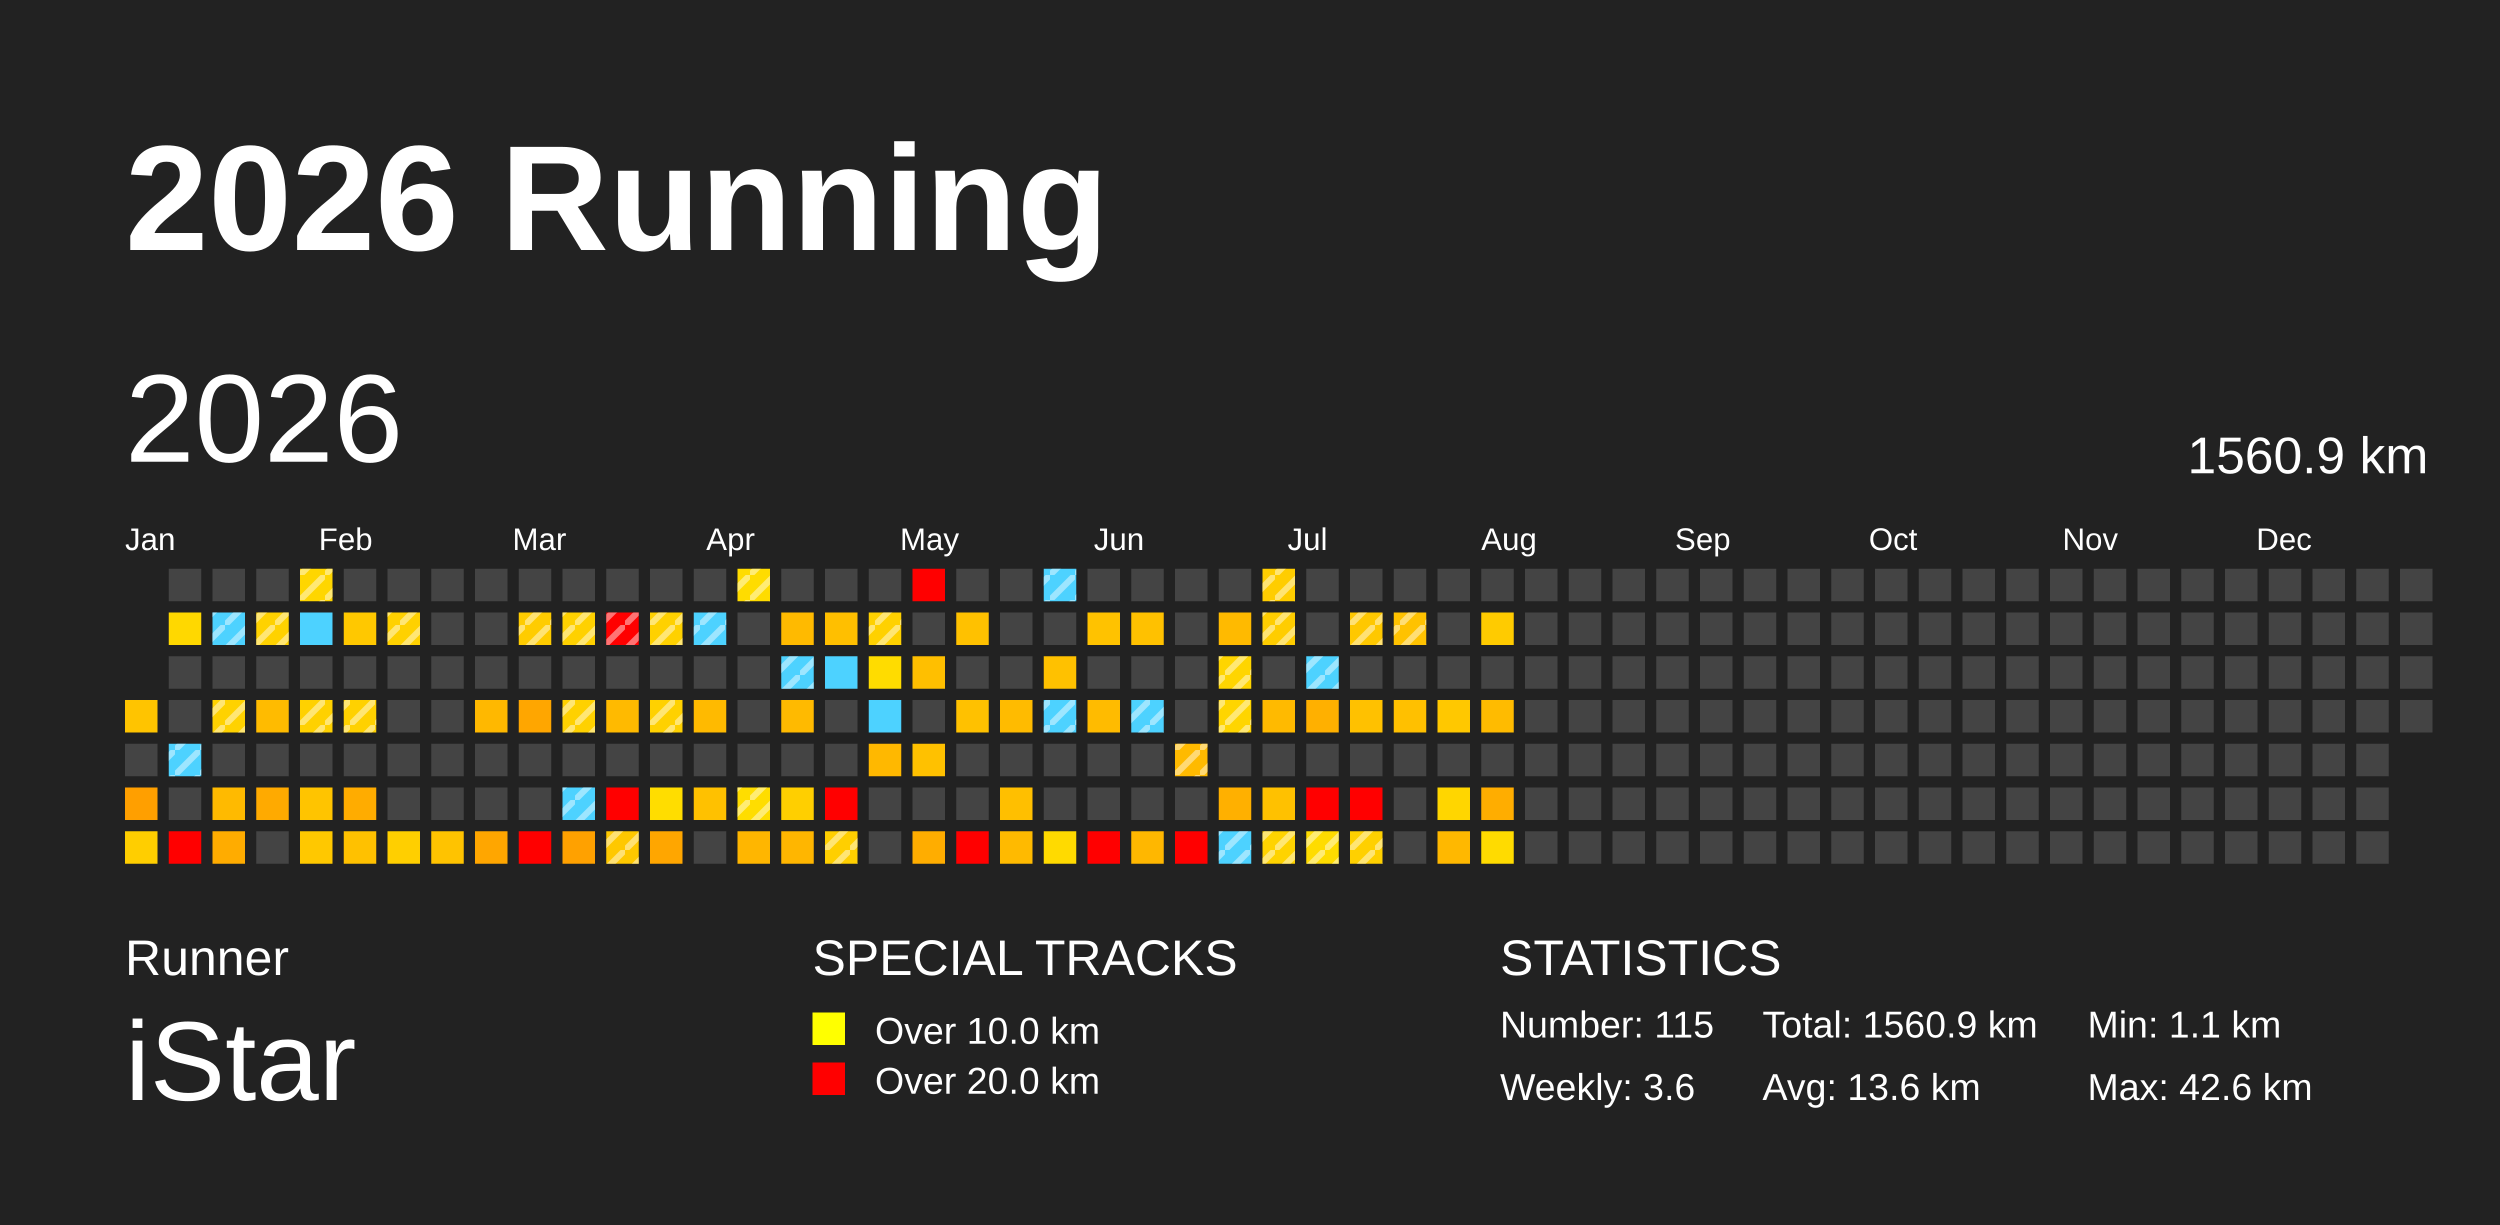
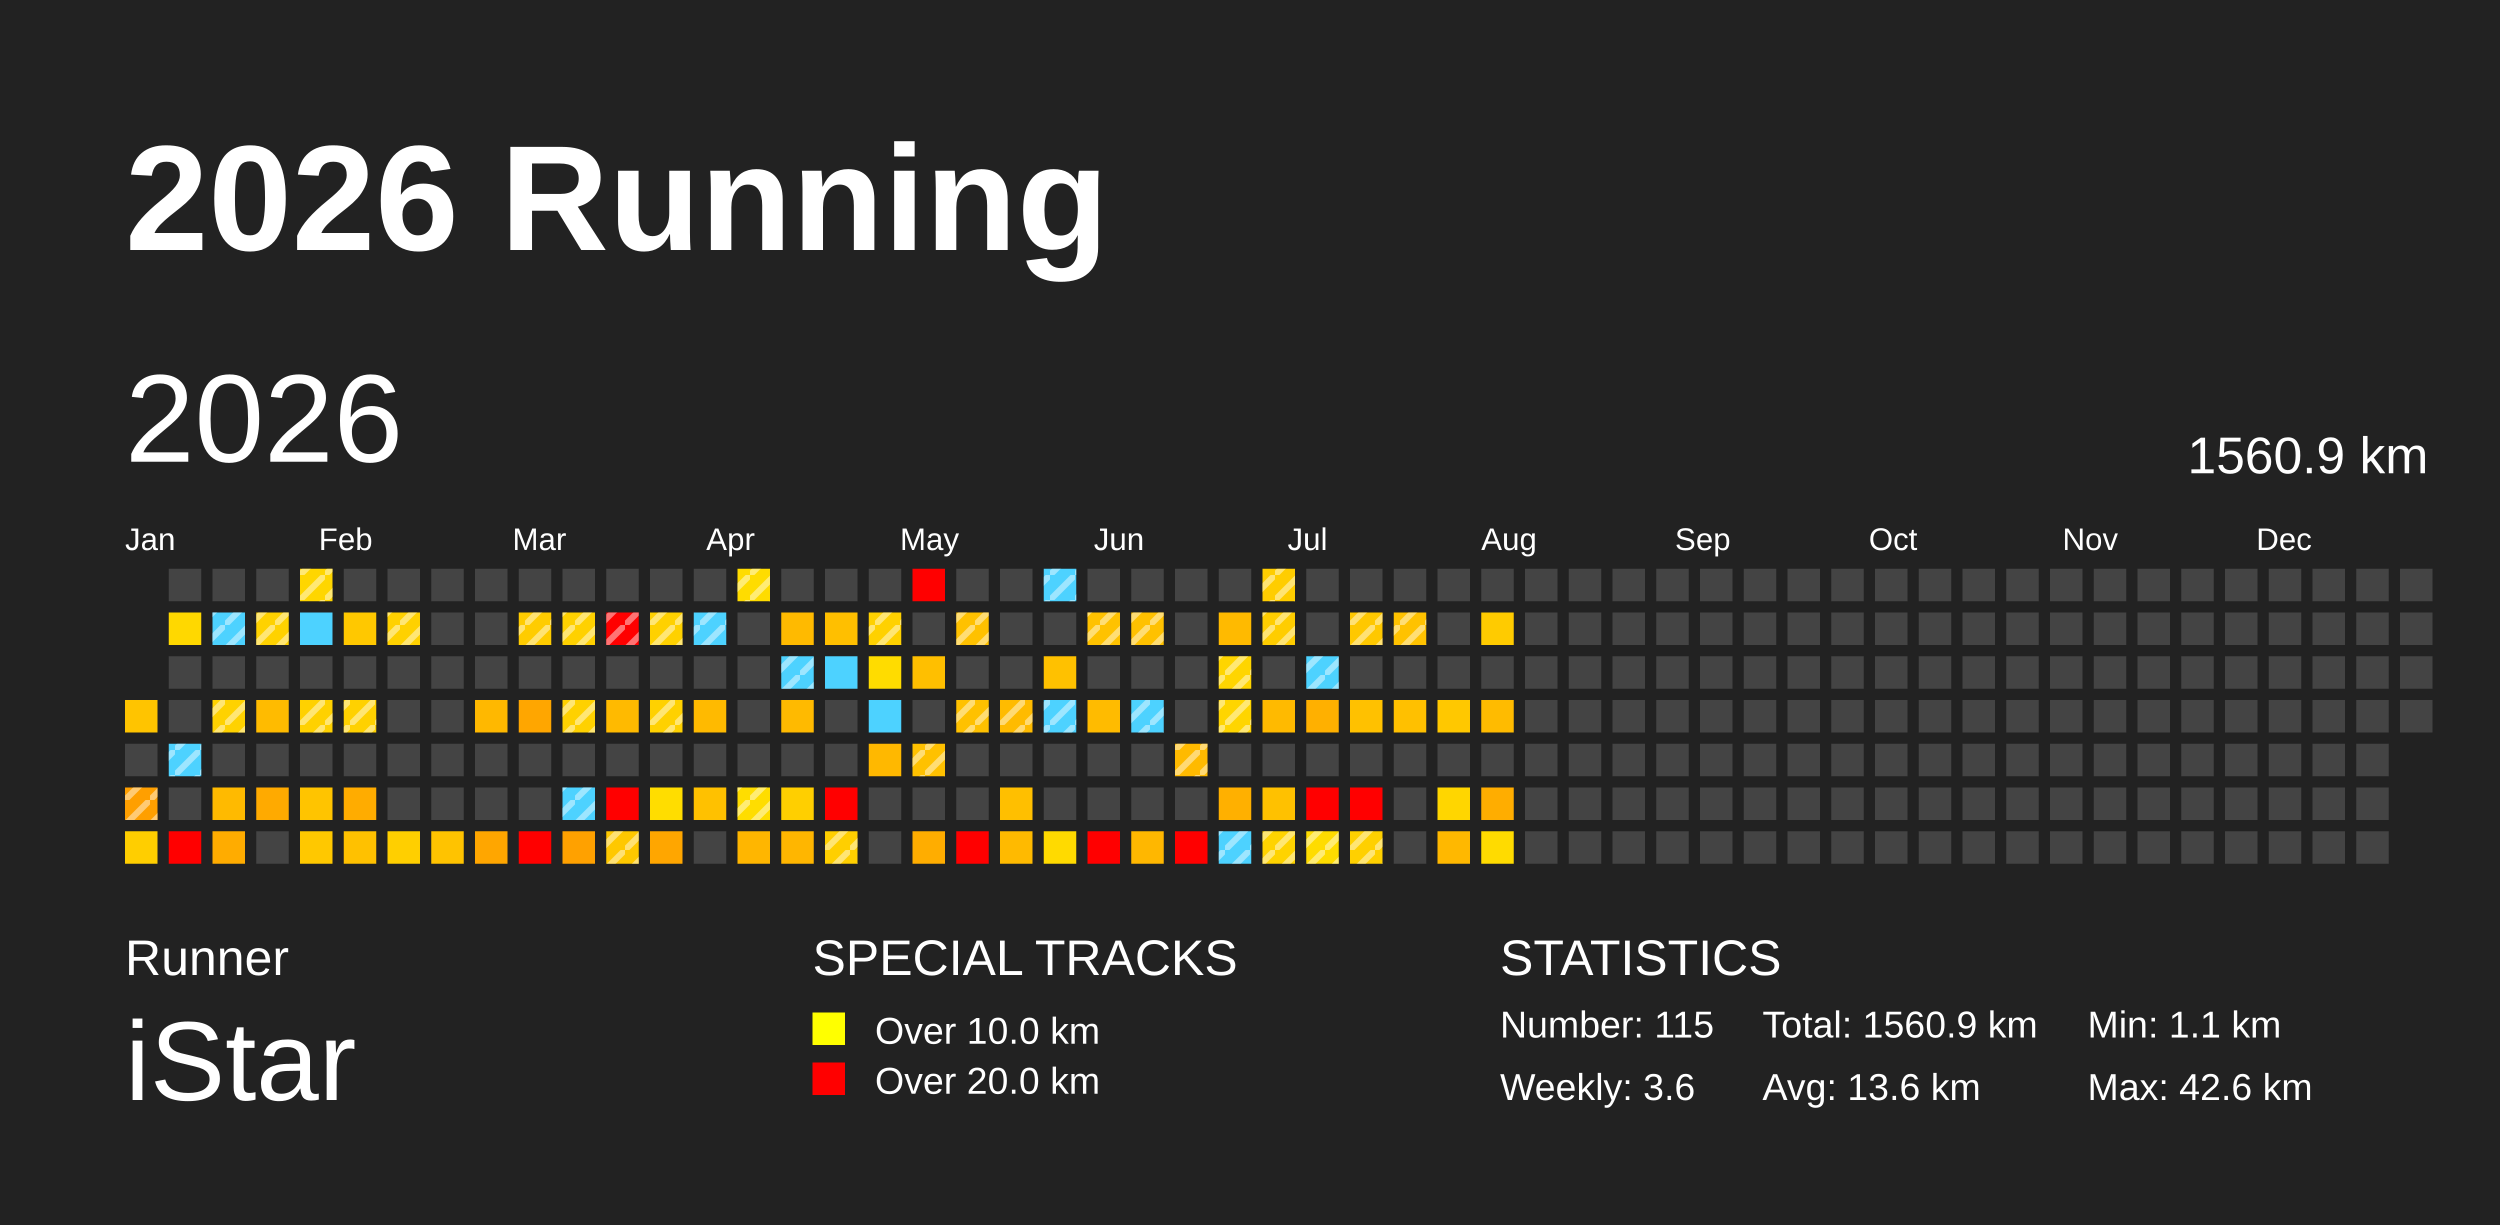
<svg xmlns="http://www.w3.org/2000/svg" baseProfile="full" height="98mm" version="1.1" viewBox="0,0,200,98" width="200mm">
  <defs>
    <pattern height="2" id="indoor-stripe" patternUnits="userSpaceOnUse" width="2">
      <line stroke="white" stroke-opacity="0.45" stroke-width="0.5" x1="0" x2="2" y1="2" y2="0" />
    </pattern>
  </defs>
  <rect fill="#222222" height="98" width="200" x="0" y="0" />
  <text fill="#FFFFFF" style="font-size:12px; font-family:Arial; font-weight:bold;" x="10" y="20">2026 Running</text>
  <text fill="#FFFFFF" style="font-size:4px; font-family:Arial" x="10" y="78">Runner</text>
  <text fill="#FFFFFF" style="font-size:9px; font-family:Arial" x="10" y="88">iStar</text>
  <text fill="#FFFFFF" style="font-size:4px; font-family:Arial" x="65" y="78">SPECIAL TRACKS</text>
  <rect fill="yellow" height="2.6" width="2.6" x="65" y="81" />
  <text fill="#FFFFFF" style="font-size:3px; font-family:Arial" x="70" y="83.5">Over 10.0 km</text>
  <rect fill="red" height="2.6" width="2.6" x="65" y="85" />
  <text fill="#FFFFFF" style="font-size:3px; font-family:Arial" x="70" y="87.5">Over 20.0 km</text>
  <text fill="#FFFFFF" style="font-size:4px; font-family:Arial" x="120" y="78">STATISTICS</text>
  <text fill="#FFFFFF" style="font-size:3px; font-family:Arial" x="120" y="83">Number: 115</text>
  <text fill="#FFFFFF" style="font-size:3px; font-family:Arial" x="120" y="88">Weekly: 3.6</text>
  <text fill="#FFFFFF" style="font-size:3px; font-family:Arial" x="141" y="83">Total: 1560.9 km</text>
  <text fill="#FFFFFF" style="font-size:3px; font-family:Arial" x="141" y="88">Avg: 13.6 km</text>
  <text fill="#FFFFFF" style="font-size:3px; font-family:Arial" x="167" y="83">Min: 1.1 km</text>
  <text fill="#FFFFFF" style="font-size:3px; font-family:Arial" x="167" y="88">Max: 42.6 km</text>
  <text dominant-baseline="hanging" fill="#FFFFFF" style="font-size:10.0px; font-family:Arial;" x="10" y="30">2026</text>
  <text dominant-baseline="hanging" fill="#FFFFFF" style="font-size:4.125px; font-family:Arial;" x="175" y="35">1560.9 km</text>
  <text fill="#FFFFFF" style="font-size:2.5px; font-family:Arial" x="10.0" y="44">Jan</text>
  <text fill="#FFFFFF" style="font-size:2.5px; font-family:Arial" x="25.5" y="44">Feb</text>
  <text fill="#FFFFFF" style="font-size:2.5px; font-family:Arial" x="41.0" y="44">Mar</text>
  <text fill="#FFFFFF" style="font-size:2.5px; font-family:Arial" x="56.5" y="44">Apr</text>
  <text fill="#FFFFFF" style="font-size:2.5px; font-family:Arial" x="72.0" y="44">May</text>
  <text fill="#FFFFFF" style="font-size:2.5px; font-family:Arial" x="87.5" y="44">Jun</text>
  <text fill="#FFFFFF" style="font-size:2.5px; font-family:Arial" x="103.0" y="44">Jul</text>
  <text fill="#FFFFFF" style="font-size:2.5px; font-family:Arial" x="118.5" y="44">Aug</text>
  <text fill="#FFFFFF" style="font-size:2.5px; font-family:Arial" x="134.0" y="44">Sep</text>
  <text fill="#FFFFFF" style="font-size:2.5px; font-family:Arial" x="149.5" y="44">Oct</text>
  <text fill="#FFFFFF" style="font-size:2.5px; font-family:Arial" x="165.0" y="44">Nov</text>
  <text fill="#FFFFFF" style="font-size:2.5px; font-family:Arial" x="180.5" y="44">Dec</text>
  <rect fill="#ffc400" height="2.6" width="2.6" x="10.0" y="56.0" />
  <rect fill="#444444" height="2.6" width="2.6" x="10.0" y="59.5" />
  <rect fill="#ff9f00" height="2.6" width="2.6" x="10.0" y="63.0" />
+   <rect fill="url(#indoor-stripe)" height="2.6" style="pointer-events: none;" width="2.6" x="10.0" y="63.0" />
  <rect fill="#ffce00" height="2.6" width="2.6" x="10.0" y="66.5" />
  <rect fill="#444444" height="2.6" width="2.6" x="13.5" y="45.5" />
  <rect fill="#ffd800" height="2.6" width="2.6" x="13.5" y="49.0" />
  <rect fill="#444444" height="2.6" width="2.6" x="13.5" y="52.5" />
  <rect fill="#444444" height="2.6" width="2.6" x="13.5" y="56.0" />
  <rect fill="#4dd2ff" height="2.6" width="2.6" x="13.5" y="59.5" />
  <rect fill="url(#indoor-stripe)" height="2.6" style="pointer-events: none;" width="2.6" x="13.5" y="59.5" />
  <rect fill="#444444" height="2.6" width="2.6" x="13.5" y="63.0" />
  <rect fill="red" height="2.6" width="2.6" x="13.5" y="66.5" />
  <rect fill="#444444" height="2.6" width="2.6" x="17.0" y="45.5" />
  <rect fill="#4dd2ff" height="2.6" width="2.6" x="17.0" y="49.0" />
  <rect fill="url(#indoor-stripe)" height="2.6" style="pointer-events: none;" width="2.6" x="17.0" y="49.0" />
  <rect fill="#444444" height="2.6" width="2.6" x="17.0" y="52.5" />
  <rect fill="#ffd200" height="2.6" width="2.6" x="17.0" y="56.0" />
  <rect fill="url(#indoor-stripe)" height="2.6" style="pointer-events: none;" width="2.6" x="17.0" y="56.0" />
  <rect fill="#444444" height="2.6" width="2.6" x="17.0" y="59.5" />
  <rect fill="#ffba00" height="2.6" width="2.6" x="17.0" y="63.0" />
  <rect fill="#ffac00" height="2.6" width="2.6" x="17.0" y="66.5" />
  <rect fill="#444444" height="2.6" width="2.6" x="20.5" y="45.5" />
  <rect fill="#ffd200" height="2.6" width="2.6" x="20.5" y="49.0" />
  <rect fill="url(#indoor-stripe)" height="2.6" style="pointer-events: none;" width="2.6" x="20.5" y="49.0" />
  <rect fill="#444444" height="2.6" width="2.6" x="20.5" y="52.5" />
  <rect fill="#ffbb00" height="2.6" width="2.6" x="20.5" y="56.0" />
  <rect fill="#444444" height="2.6" width="2.6" x="20.5" y="59.5" />
  <rect fill="#ffaa00" height="2.6" width="2.6" x="20.5" y="63.0" />
  <rect fill="#444444" height="2.6" width="2.6" x="20.5" y="66.5" />
  <rect fill="#ffd600" height="2.6" width="2.6" x="24.0" y="45.5" />
  <rect fill="url(#indoor-stripe)" height="2.6" style="pointer-events: none;" width="2.6" x="24.0" y="45.5" />
  <rect fill="#4dd2ff" height="2.6" width="2.6" x="24.0" y="49.0" />
  <rect fill="#444444" height="2.6" width="2.6" x="24.0" y="52.5" />
  <rect fill="#ffd100" height="2.6" width="2.6" x="24.0" y="56.0" />
  <rect fill="url(#indoor-stripe)" height="2.6" style="pointer-events: none;" width="2.6" x="24.0" y="56.0" />
  <rect fill="#444444" height="2.6" width="2.6" x="24.0" y="59.5" />
  <rect fill="#ffc400" height="2.6" width="2.6" x="24.0" y="63.0" />
  <rect fill="#ffc800" height="2.6" width="2.6" x="24.0" y="66.5" />
  <rect fill="#444444" height="2.6" width="2.6" x="27.5" y="45.5" />
  <rect fill="#ffc800" height="2.6" width="2.6" x="27.5" y="49.0" />
  <rect fill="#444444" height="2.6" width="2.6" x="27.5" y="52.5" />
  <rect fill="#ffd100" height="2.6" width="2.6" x="27.5" y="56.0" />
  <rect fill="url(#indoor-stripe)" height="2.6" style="pointer-events: none;" width="2.6" x="27.5" y="56.0" />
  <rect fill="#444444" height="2.6" width="2.6" x="27.5" y="59.5" />
  <rect fill="#ffac00" height="2.6" width="2.6" x="27.5" y="63.0" />
  <rect fill="#ffc100" height="2.6" width="2.6" x="27.5" y="66.5" />
  <rect fill="#444444" height="2.6" width="2.6" x="31.0" y="45.5" />
  <rect fill="#ffd100" height="2.6" width="2.6" x="31.0" y="49.0" />
  <rect fill="url(#indoor-stripe)" height="2.6" style="pointer-events: none;" width="2.6" x="31.0" y="49.0" />
  <rect fill="#444444" height="2.6" width="2.6" x="31.0" y="52.5" />
  <rect fill="#444444" height="2.6" width="2.6" x="31.0" y="56.0" />
  <rect fill="#444444" height="2.6" width="2.6" x="31.0" y="59.5" />
  <rect fill="#444444" height="2.6" width="2.6" x="31.0" y="63.0" />
  <rect fill="#ffcf00" height="2.6" width="2.6" x="31.0" y="66.5" />
  <rect fill="#444444" height="2.6" width="2.6" x="34.5" y="45.5" />
  <rect fill="#444444" height="2.6" width="2.6" x="34.5" y="49.0" />
  <rect fill="#444444" height="2.6" width="2.6" x="34.5" y="52.5" />
  <rect fill="#444444" height="2.6" width="2.6" x="34.5" y="56.0" />
  <rect fill="#444444" height="2.6" width="2.6" x="34.5" y="59.5" />
  <rect fill="#444444" height="2.6" width="2.6" x="34.5" y="63.0" />
  <rect fill="#ffc300" height="2.6" width="2.6" x="34.5" y="66.5" />
  <rect fill="#444444" height="2.6" width="2.6" x="38.0" y="45.5" />
  <rect fill="#444444" height="2.6" width="2.6" x="38.0" y="49.0" />
  <rect fill="#444444" height="2.6" width="2.6" x="38.0" y="52.5" />
  <rect fill="#ffb800" height="2.6" width="2.6" x="38.0" y="56.0" />
  <rect fill="#444444" height="2.6" width="2.6" x="38.0" y="59.5" />
  <rect fill="#444444" height="2.6" width="2.6" x="38.0" y="63.0" />
  <rect fill="#ffa600" height="2.6" width="2.6" x="38.0" y="66.5" />
  <rect fill="#444444" height="2.6" width="2.6" x="41.5" y="45.5" />
  <rect fill="#ffcc00" height="2.6" width="2.6" x="41.5" y="49.0" />
  <rect fill="url(#indoor-stripe)" height="2.6" style="pointer-events: none;" width="2.6" x="41.5" y="49.0" />
  <rect fill="#444444" height="2.6" width="2.6" x="41.5" y="52.5" />
  <rect fill="#ffa600" height="2.6" width="2.6" x="41.5" y="56.0" />
  <rect fill="#444444" height="2.6" width="2.6" x="41.5" y="59.5" />
  <rect fill="#444444" height="2.6" width="2.6" x="41.5" y="63.0" />
  <rect fill="red" height="2.6" width="2.6" x="41.5" y="66.5" />
  <rect fill="#444444" height="2.6" width="2.6" x="45.0" y="45.5" />
  <rect fill="#ffd100" height="2.6" width="2.6" x="45.0" y="49.0" />
  <rect fill="url(#indoor-stripe)" height="2.6" style="pointer-events: none;" width="2.6" x="45.0" y="49.0" />
  <rect fill="#444444" height="2.6" width="2.6" x="45.0" y="52.5" />
  <rect fill="#ffd100" height="2.6" width="2.6" x="45.0" y="56.0" />
  <rect fill="url(#indoor-stripe)" height="2.6" style="pointer-events: none;" width="2.6" x="45.0" y="56.0" />
  <rect fill="#444444" height="2.6" width="2.6" x="45.0" y="59.5" />
  <rect fill="#4dd2ff" height="2.6" width="2.6" x="45.0" y="63.0" />
  <rect fill="url(#indoor-stripe)" height="2.6" style="pointer-events: none;" width="2.6" x="45.0" y="63.0" />
  <rect fill="#ffa100" height="2.6" width="2.6" x="45.0" y="66.5" />
  <rect fill="#444444" height="2.6" width="2.6" x="48.5" y="45.5" />
  <rect fill="red" height="2.6" width="2.6" x="48.5" y="49.0" />
  <rect fill="url(#indoor-stripe)" height="2.6" style="pointer-events: none;" width="2.6" x="48.5" y="49.0" />
  <rect fill="#444444" height="2.6" width="2.6" x="48.5" y="52.5" />
  <rect fill="#ffba00" height="2.6" width="2.6" x="48.5" y="56.0" />
  <rect fill="#444444" height="2.6" width="2.6" x="48.5" y="59.5" />
  <rect fill="red" height="2.6" width="2.6" x="48.5" y="63.0" />
  <rect fill="#ffc800" height="2.6" width="2.6" x="48.5" y="66.5" />
  <rect fill="url(#indoor-stripe)" height="2.6" style="pointer-events: none;" width="2.6" x="48.5" y="66.5" />
  <rect fill="#444444" height="2.6" width="2.6" x="52.0" y="45.5" />
  <rect fill="#ffd100" height="2.6" width="2.6" x="52.0" y="49.0" />
  <rect fill="url(#indoor-stripe)" height="2.6" style="pointer-events: none;" width="2.6" x="52.0" y="49.0" />
  <rect fill="#444444" height="2.6" width="2.6" x="52.0" y="52.5" />
  <rect fill="#ffd100" height="2.6" width="2.6" x="52.0" y="56.0" />
  <rect fill="url(#indoor-stripe)" height="2.6" style="pointer-events: none;" width="2.6" x="52.0" y="56.0" />
  <rect fill="#444444" height="2.6" width="2.6" x="52.0" y="59.5" />
  <rect fill="#ffdd00" height="2.6" width="2.6" x="52.0" y="63.0" />
  <rect fill="#ffa600" height="2.6" width="2.6" x="52.0" y="66.5" />
  <rect fill="#444444" height="2.6" width="2.6" x="55.5" y="45.5" />
  <rect fill="#4dd2ff" height="2.6" width="2.6" x="55.5" y="49.0" />
  <rect fill="url(#indoor-stripe)" height="2.6" style="pointer-events: none;" width="2.6" x="55.5" y="49.0" />
  <rect fill="#444444" height="2.6" width="2.6" x="55.5" y="52.5" />
  <rect fill="#ffba00" height="2.6" width="2.6" x="55.5" y="56.0" />
  <rect fill="#444444" height="2.6" width="2.6" x="55.5" y="59.5" />
  <rect fill="#ffc100" height="2.6" width="2.6" x="55.5" y="63.0" />
  <rect fill="#444444" height="2.6" width="2.6" x="55.5" y="66.5" />
  <rect fill="#ffdc00" height="2.6" width="2.6" x="59.0" y="45.5" />
  <rect fill="url(#indoor-stripe)" height="2.6" style="pointer-events: none;" width="2.6" x="59.0" y="45.5" />
  <rect fill="#444444" height="2.6" width="2.6" x="59.0" y="49.0" />
  <rect fill="#444444" height="2.6" width="2.6" x="59.0" y="52.5" />
  <rect fill="#444444" height="2.6" width="2.6" x="59.0" y="56.0" />
  <rect fill="#444444" height="2.6" width="2.6" x="59.0" y="59.5" />
  <rect fill="#ffdd00" height="2.6" width="2.6" x="59.0" y="63.0" />
  <rect fill="url(#indoor-stripe)" height="2.6" style="pointer-events: none;" width="2.6" x="59.0" y="63.0" />
  <rect fill="#ffb600" height="2.6" width="2.6" x="59.0" y="66.5" />
  <rect fill="#444444" height="2.6" width="2.6" x="62.5" y="45.5" />
  <rect fill="#ffba00" height="2.6" width="2.6" x="62.5" y="49.0" />
  <rect fill="#4dd2ff" height="2.6" width="2.6" x="62.5" y="52.5" />
  <rect fill="url(#indoor-stripe)" height="2.6" style="pointer-events: none;" width="2.6" x="62.5" y="52.5" />
  <rect fill="#ffba00" height="2.6" width="2.6" x="62.5" y="56.0" />
  <rect fill="#444444" height="2.6" width="2.6" x="62.5" y="59.5" />
  <rect fill="#ffcf00" height="2.6" width="2.6" x="62.5" y="63.0" />
  <rect fill="#ffb600" height="2.6" width="2.6" x="62.5" y="66.5" />
  <rect fill="#444444" height="2.6" width="2.6" x="66.0" y="45.5" />
  <rect fill="#ffbf00" height="2.6" width="2.6" x="66.0" y="49.0" />
  <rect fill="#4dd2ff" height="2.6" width="2.6" x="66.0" y="52.5" />
  <rect fill="#444444" height="2.6" width="2.6" x="66.0" y="56.0" />
  <rect fill="#444444" height="2.6" width="2.6" x="66.0" y="59.5" />
  <rect fill="red" height="2.6" width="2.6" x="66.0" y="63.0" />
  <rect fill="#ffcf00" height="2.6" width="2.6" x="66.0" y="66.5" />
  <rect fill="url(#indoor-stripe)" height="2.6" style="pointer-events: none;" width="2.6" x="66.0" y="66.5" />
  <rect fill="#444444" height="2.6" width="2.6" x="69.5" y="45.5" />
  <rect fill="#ffd100" height="2.6" width="2.6" x="69.5" y="49.0" />
  <rect fill="url(#indoor-stripe)" height="2.6" style="pointer-events: none;" width="2.6" x="69.5" y="49.0" />
  <rect fill="#ffdc00" height="2.6" width="2.6" x="69.5" y="52.5" />
  <rect fill="#4dd2ff" height="2.6" width="2.6" x="69.5" y="56.0" />
  <rect fill="#ffb800" height="2.6" width="2.6" x="69.5" y="59.5" />
  <rect fill="#444444" height="2.6" width="2.6" x="69.5" y="63.0" />
  <rect fill="#444444" height="2.6" width="2.6" x="69.5" y="66.5" />
  <rect fill="red" height="2.6" width="2.6" x="73.0" y="45.5" />
  <rect fill="#444444" height="2.6" width="2.6" x="73.0" y="49.0" />
  <rect fill="#ffbf00" height="2.6" width="2.6" x="73.0" y="52.5" />
  <rect fill="#444444" height="2.6" width="2.6" x="73.0" y="56.0" />
  <rect fill="#ffc100" height="2.6" width="2.6" x="73.0" y="59.5" />
+   <rect fill="url(#indoor-stripe)" height="2.6" style="pointer-events: none;" width="2.6" x="73.0" y="59.5" />
  <rect fill="#444444" height="2.6" width="2.6" x="73.0" y="63.0" />
  <rect fill="#ffad00" height="2.6" width="2.6" x="73.0" y="66.5" />
  <rect fill="#444444" height="2.6" width="2.6" x="76.5" y="45.5" />
  <rect fill="#ffc100" height="2.6" width="2.6" x="76.5" y="49.0" />
+   <rect fill="url(#indoor-stripe)" height="2.6" style="pointer-events: none;" width="2.6" x="76.5" y="49.0" />
  <rect fill="#444444" height="2.6" width="2.6" x="76.5" y="52.5" />
  <rect fill="#ffc100" height="2.6" width="2.6" x="76.5" y="56.0" />
+   <rect fill="url(#indoor-stripe)" height="2.6" style="pointer-events: none;" width="2.6" x="76.5" y="56.0" />
  <rect fill="#444444" height="2.6" width="2.6" x="76.5" y="59.5" />
  <rect fill="#444444" height="2.6" width="2.6" x="76.5" y="63.0" />
  <rect fill="red" height="2.6" width="2.6" x="76.5" y="66.5" />
  <rect fill="#444444" height="2.6" width="2.6" x="80.0" y="45.5" />
  <rect fill="#444444" height="2.6" width="2.6" x="80.0" y="49.0" />
  <rect fill="#444444" height="2.6" width="2.6" x="80.0" y="52.5" />
  <rect fill="#ffbb00" height="2.6" width="2.6" x="80.0" y="56.0" />
+   <rect fill="url(#indoor-stripe)" height="2.6" style="pointer-events: none;" width="2.6" x="80.0" y="56.0" />
  <rect fill="#444444" height="2.6" width="2.6" x="80.0" y="59.5" />
  <rect fill="#ffbf00" height="2.6" width="2.6" x="80.0" y="63.0" />
  <rect fill="#ffba00" height="2.6" width="2.6" x="80.0" y="66.5" />
  <rect fill="#4dd2ff" height="2.6" width="2.6" x="83.5" y="45.5" />
  <rect fill="url(#indoor-stripe)" height="2.6" style="pointer-events: none;" width="2.6" x="83.5" y="45.5" />
  <rect fill="#444444" height="2.6" width="2.6" x="83.5" y="49.0" />
  <rect fill="#ffc100" height="2.6" width="2.6" x="83.5" y="52.5" />
  <rect fill="#4dd2ff" height="2.6" width="2.6" x="83.5" y="56.0" />
  <rect fill="url(#indoor-stripe)" height="2.6" style="pointer-events: none;" width="2.6" x="83.5" y="56.0" />
  <rect fill="#444444" height="2.6" width="2.6" x="83.5" y="59.5" />
  <rect fill="#444444" height="2.6" width="2.6" x="83.5" y="63.0" />
  <rect fill="#ffda00" height="2.6" width="2.6" x="83.5" y="66.5" />
  <rect fill="#444444" height="2.6" width="2.6" x="87.0" y="45.5" />
  <rect fill="#ffc200" height="2.6" width="2.6" x="87.0" y="49.0" />
+   <rect fill="url(#indoor-stripe)" height="2.6" style="pointer-events: none;" width="2.6" x="87.0" y="49.0" />
  <rect fill="#444444" height="2.6" width="2.6" x="87.0" y="52.5" />
  <rect fill="#ffbb00" height="2.6" width="2.6" x="87.0" y="56.0" />
  <rect fill="#444444" height="2.6" width="2.6" x="87.0" y="59.5" />
  <rect fill="#444444" height="2.6" width="2.6" x="87.0" y="63.0" />
  <rect fill="red" height="2.6" width="2.6" x="87.0" y="66.5" />
  <rect fill="#444444" height="2.6" width="2.6" x="90.5" y="45.5" />
  <rect fill="#ffc100" height="2.6" width="2.6" x="90.5" y="49.0" />
+   <rect fill="url(#indoor-stripe)" height="2.6" style="pointer-events: none;" width="2.6" x="90.5" y="49.0" />
  <rect fill="#444444" height="2.6" width="2.6" x="90.5" y="52.5" />
  <rect fill="#4dd2ff" height="2.6" width="2.6" x="90.5" y="56.0" />
  <rect fill="url(#indoor-stripe)" height="2.6" style="pointer-events: none;" width="2.6" x="90.5" y="56.0" />
  <rect fill="#444444" height="2.6" width="2.6" x="90.5" y="59.5" />
  <rect fill="#444444" height="2.6" width="2.6" x="90.5" y="63.0" />
  <rect fill="#ffb700" height="2.6" width="2.6" x="90.5" y="66.5" />
  <rect fill="#444444" height="2.6" width="2.6" x="94.0" y="45.5" />
  <rect fill="#444444" height="2.6" width="2.6" x="94.0" y="49.0" />
  <rect fill="#444444" height="2.6" width="2.6" x="94.0" y="52.5" />
  <rect fill="#444444" height="2.6" width="2.6" x="94.0" y="56.0" />
  <rect fill="#ffba00" height="2.6" width="2.6" x="94.0" y="59.5" />
  <rect fill="url(#indoor-stripe)" height="2.6" style="pointer-events: none;" width="2.6" x="94.0" y="59.5" />
  <rect fill="#444444" height="2.6" width="2.6" x="94.0" y="63.0" />
  <rect fill="red" height="2.6" width="2.6" x="94.0" y="66.5" />
  <rect fill="#444444" height="2.6" width="2.6" x="97.5" y="45.5" />
  <rect fill="#ffba00" height="2.6" width="2.6" x="97.5" y="49.0" />
  <rect fill="#ffd500" height="2.6" width="2.6" x="97.5" y="52.5" />
  <rect fill="url(#indoor-stripe)" height="2.6" style="pointer-events: none;" width="2.6" x="97.5" y="52.5" />
  <rect fill="#ffd500" height="2.6" width="2.6" x="97.5" y="56.0" />
  <rect fill="url(#indoor-stripe)" height="2.6" style="pointer-events: none;" width="2.6" x="97.5" y="56.0" />
  <rect fill="#444444" height="2.6" width="2.6" x="97.5" y="59.5" />
  <rect fill="#ffb000" height="2.6" width="2.6" x="97.5" y="63.0" />
  <rect fill="#4dd2ff" height="2.6" width="2.6" x="97.5" y="66.5" />
  <rect fill="url(#indoor-stripe)" height="2.6" style="pointer-events: none;" width="2.6" x="97.5" y="66.5" />
  <rect fill="#ffcd00" height="2.6" width="2.6" x="101.0" y="45.5" />
  <rect fill="url(#indoor-stripe)" height="2.6" style="pointer-events: none;" width="2.6" x="101.0" y="45.5" />
  <rect fill="#ffcd00" height="2.6" width="2.6" x="101.0" y="49.0" />
  <rect fill="url(#indoor-stripe)" height="2.6" style="pointer-events: none;" width="2.6" x="101.0" y="49.0" />
  <rect fill="#444444" height="2.6" width="2.6" x="101.0" y="52.5" />
  <rect fill="#ffba00" height="2.6" width="2.6" x="101.0" y="56.0" />
  <rect fill="#444444" height="2.6" width="2.6" x="101.0" y="59.5" />
  <rect fill="#ffc100" height="2.6" width="2.6" x="101.0" y="63.0" />
  <rect fill="#ffd300" height="2.6" width="2.6" x="101.0" y="66.5" />
  <rect fill="url(#indoor-stripe)" height="2.6" style="pointer-events: none;" width="2.6" x="101.0" y="66.5" />
  <rect fill="#444444" height="2.6" width="2.6" x="104.5" y="45.5" />
  <rect fill="#444444" height="2.6" width="2.6" x="104.5" y="49.0" />
  <rect fill="#4dd2ff" height="2.6" width="2.6" x="104.5" y="52.5" />
  <rect fill="url(#indoor-stripe)" height="2.6" style="pointer-events: none;" width="2.6" x="104.5" y="52.5" />
  <rect fill="#ffb000" height="2.6" width="2.6" x="104.5" y="56.0" />
  <rect fill="#444444" height="2.6" width="2.6" x="104.5" y="59.5" />
  <rect fill="red" height="2.6" width="2.6" x="104.5" y="63.0" />
  <rect fill="#ffdc00" height="2.6" width="2.6" x="104.5" y="66.5" />
  <rect fill="url(#indoor-stripe)" height="2.6" style="pointer-events: none;" width="2.6" x="104.5" y="66.5" />
  <rect fill="#444444" height="2.6" width="2.6" x="108.0" y="45.5" />
  <rect fill="#ffc800" height="2.6" width="2.6" x="108.0" y="49.0" />
  <rect fill="url(#indoor-stripe)" height="2.6" style="pointer-events: none;" width="2.6" x="108.0" y="49.0" />
  <rect fill="#444444" height="2.6" width="2.6" x="108.0" y="52.5" />
  <rect fill="#ffc100" height="2.6" width="2.6" x="108.0" y="56.0" />
  <rect fill="#444444" height="2.6" width="2.6" x="108.0" y="59.5" />
  <rect fill="red" height="2.6" width="2.6" x="108.0" y="63.0" />
  <rect fill="#ffd000" height="2.6" width="2.6" x="108.0" y="66.5" />
  <rect fill="url(#indoor-stripe)" height="2.6" style="pointer-events: none;" width="2.6" x="108.0" y="66.5" />
  <rect fill="#444444" height="2.6" width="2.6" x="111.5" y="45.5" />
  <rect fill="#ffc200" height="2.6" width="2.6" x="111.5" y="49.0" />
  <rect fill="url(#indoor-stripe)" height="2.6" style="pointer-events: none;" width="2.6" x="111.5" y="49.0" />
  <rect fill="#444444" height="2.6" width="2.6" x="111.5" y="52.5" />
  <rect fill="#ffc000" height="2.6" width="2.6" x="111.5" y="56.0" />
  <rect fill="#444444" height="2.6" width="2.6" x="111.5" y="59.5" />
  <rect fill="#444444" height="2.6" width="2.6" x="111.5" y="63.0" />
  <rect fill="#444444" height="2.6" width="2.6" x="111.5" y="66.5" />
  <rect fill="#444444" height="2.6" width="2.6" x="115.0" y="45.5" />
  <rect fill="#444444" height="2.6" width="2.6" x="115.0" y="49.0" />
  <rect fill="#444444" height="2.6" width="2.6" x="115.0" y="52.5" />
  <rect fill="#ffc800" height="2.6" width="2.6" x="115.0" y="56.0" />
  <rect fill="#444444" height="2.6" width="2.6" x="115.0" y="59.5" />
  <rect fill="#ffd600" height="2.6" width="2.6" x="115.0" y="63.0" />
  <rect fill="#ffb800" height="2.6" width="2.6" x="115.0" y="66.5" />
  <rect fill="#444444" height="2.6" width="2.6" x="118.5" y="45.5" />
  <rect fill="#ffcb00" height="2.6" width="2.6" x="118.5" y="49.0" />
  <rect fill="#444444" height="2.6" width="2.6" x="118.5" y="52.5" />
  <rect fill="#ffbb00" height="2.6" width="2.6" x="118.5" y="56.0" />
  <rect fill="#444444" height="2.6" width="2.6" x="118.5" y="59.5" />
  <rect fill="#ffad00" height="2.6" width="2.6" x="118.5" y="63.0" />
  <rect fill="#ffdb00" height="2.6" width="2.6" x="118.5" y="66.5" />
  <rect fill="#444444" height="2.6" width="2.6" x="122.0" y="45.5" />
  <rect fill="#444444" height="2.6" width="2.6" x="122.0" y="49.0" />
  <rect fill="#444444" height="2.6" width="2.6" x="122.0" y="52.5" />
  <rect fill="#444444" height="2.6" width="2.6" x="122.0" y="56.0" />
  <rect fill="#444444" height="2.6" width="2.6" x="122.0" y="59.5" />
  <rect fill="#444444" height="2.6" width="2.6" x="122.0" y="63.0" />
  <rect fill="#444444" height="2.6" width="2.6" x="122.0" y="66.5" />
  <rect fill="#444444" height="2.6" width="2.6" x="125.5" y="45.5" />
  <rect fill="#444444" height="2.6" width="2.6" x="125.5" y="49.0" />
  <rect fill="#444444" height="2.6" width="2.6" x="125.5" y="52.5" />
  <rect fill="#444444" height="2.6" width="2.6" x="125.5" y="56.0" />
  <rect fill="#444444" height="2.6" width="2.6" x="125.5" y="59.5" />
  <rect fill="#444444" height="2.6" width="2.6" x="125.5" y="63.0" />
  <rect fill="#444444" height="2.6" width="2.6" x="125.5" y="66.5" />
  <rect fill="#444444" height="2.6" width="2.6" x="129.0" y="45.5" />
  <rect fill="#444444" height="2.6" width="2.6" x="129.0" y="49.0" />
  <rect fill="#444444" height="2.6" width="2.6" x="129.0" y="52.5" />
  <rect fill="#444444" height="2.6" width="2.6" x="129.0" y="56.0" />
  <rect fill="#444444" height="2.6" width="2.6" x="129.0" y="59.5" />
  <rect fill="#444444" height="2.6" width="2.6" x="129.0" y="63.0" />
  <rect fill="#444444" height="2.6" width="2.6" x="129.0" y="66.5" />
  <rect fill="#444444" height="2.6" width="2.6" x="132.5" y="45.5" />
  <rect fill="#444444" height="2.6" width="2.6" x="132.5" y="49.0" />
  <rect fill="#444444" height="2.6" width="2.6" x="132.5" y="52.5" />
  <rect fill="#444444" height="2.6" width="2.6" x="132.5" y="56.0" />
  <rect fill="#444444" height="2.6" width="2.6" x="132.5" y="59.5" />
  <rect fill="#444444" height="2.6" width="2.6" x="132.5" y="63.0" />
  <rect fill="#444444" height="2.6" width="2.6" x="132.5" y="66.5" />
  <rect fill="#444444" height="2.6" width="2.6" x="136.0" y="45.5" />
  <rect fill="#444444" height="2.6" width="2.6" x="136.0" y="49.0" />
  <rect fill="#444444" height="2.6" width="2.6" x="136.0" y="52.5" />
  <rect fill="#444444" height="2.6" width="2.6" x="136.0" y="56.0" />
  <rect fill="#444444" height="2.6" width="2.6" x="136.0" y="59.5" />
  <rect fill="#444444" height="2.6" width="2.6" x="136.0" y="63.0" />
  <rect fill="#444444" height="2.6" width="2.6" x="136.0" y="66.5" />
  <rect fill="#444444" height="2.6" width="2.6" x="139.5" y="45.5" />
  <rect fill="#444444" height="2.6" width="2.6" x="139.5" y="49.0" />
  <rect fill="#444444" height="2.6" width="2.6" x="139.5" y="52.5" />
  <rect fill="#444444" height="2.6" width="2.6" x="139.5" y="56.0" />
  <rect fill="#444444" height="2.6" width="2.6" x="139.5" y="59.5" />
  <rect fill="#444444" height="2.6" width="2.6" x="139.5" y="63.0" />
  <rect fill="#444444" height="2.6" width="2.6" x="139.5" y="66.5" />
  <rect fill="#444444" height="2.6" width="2.6" x="143.0" y="45.5" />
  <rect fill="#444444" height="2.6" width="2.6" x="143.0" y="49.0" />
  <rect fill="#444444" height="2.6" width="2.6" x="143.0" y="52.5" />
  <rect fill="#444444" height="2.6" width="2.6" x="143.0" y="56.0" />
  <rect fill="#444444" height="2.6" width="2.6" x="143.0" y="59.5" />
  <rect fill="#444444" height="2.6" width="2.6" x="143.0" y="63.0" />
  <rect fill="#444444" height="2.6" width="2.6" x="143.0" y="66.5" />
  <rect fill="#444444" height="2.6" width="2.6" x="146.5" y="45.5" />
  <rect fill="#444444" height="2.6" width="2.6" x="146.5" y="49.0" />
  <rect fill="#444444" height="2.6" width="2.6" x="146.5" y="52.5" />
  <rect fill="#444444" height="2.6" width="2.6" x="146.5" y="56.0" />
  <rect fill="#444444" height="2.6" width="2.6" x="146.5" y="59.5" />
  <rect fill="#444444" height="2.6" width="2.6" x="146.5" y="63.0" />
  <rect fill="#444444" height="2.6" width="2.6" x="146.5" y="66.5" />
  <rect fill="#444444" height="2.6" width="2.6" x="150.0" y="45.5" />
  <rect fill="#444444" height="2.6" width="2.6" x="150.0" y="49.0" />
  <rect fill="#444444" height="2.6" width="2.6" x="150.0" y="52.5" />
  <rect fill="#444444" height="2.6" width="2.6" x="150.0" y="56.0" />
  <rect fill="#444444" height="2.6" width="2.6" x="150.0" y="59.5" />
  <rect fill="#444444" height="2.6" width="2.6" x="150.0" y="63.0" />
  <rect fill="#444444" height="2.6" width="2.6" x="150.0" y="66.5" />
  <rect fill="#444444" height="2.6" width="2.6" x="153.5" y="45.5" />
  <rect fill="#444444" height="2.6" width="2.6" x="153.5" y="49.0" />
  <rect fill="#444444" height="2.6" width="2.6" x="153.5" y="52.5" />
  <rect fill="#444444" height="2.6" width="2.6" x="153.5" y="56.0" />
  <rect fill="#444444" height="2.6" width="2.6" x="153.5" y="59.5" />
  <rect fill="#444444" height="2.6" width="2.6" x="153.5" y="63.0" />
  <rect fill="#444444" height="2.6" width="2.6" x="153.5" y="66.5" />
  <rect fill="#444444" height="2.6" width="2.6" x="157.0" y="45.5" />
  <rect fill="#444444" height="2.6" width="2.6" x="157.0" y="49.0" />
  <rect fill="#444444" height="2.6" width="2.6" x="157.0" y="52.5" />
  <rect fill="#444444" height="2.6" width="2.6" x="157.0" y="56.0" />
  <rect fill="#444444" height="2.6" width="2.6" x="157.0" y="59.5" />
  <rect fill="#444444" height="2.6" width="2.6" x="157.0" y="63.0" />
  <rect fill="#444444" height="2.6" width="2.6" x="157.0" y="66.5" />
  <rect fill="#444444" height="2.6" width="2.6" x="160.5" y="45.5" />
  <rect fill="#444444" height="2.6" width="2.6" x="160.5" y="49.0" />
  <rect fill="#444444" height="2.6" width="2.6" x="160.5" y="52.5" />
  <rect fill="#444444" height="2.6" width="2.6" x="160.5" y="56.0" />
  <rect fill="#444444" height="2.6" width="2.6" x="160.5" y="59.5" />
  <rect fill="#444444" height="2.6" width="2.6" x="160.5" y="63.0" />
  <rect fill="#444444" height="2.6" width="2.6" x="160.5" y="66.5" />
  <rect fill="#444444" height="2.6" width="2.6" x="164.0" y="45.5" />
  <rect fill="#444444" height="2.6" width="2.6" x="164.0" y="49.0" />
  <rect fill="#444444" height="2.6" width="2.6" x="164.0" y="52.5" />
  <rect fill="#444444" height="2.6" width="2.6" x="164.0" y="56.0" />
  <rect fill="#444444" height="2.6" width="2.6" x="164.0" y="59.5" />
  <rect fill="#444444" height="2.6" width="2.6" x="164.0" y="63.0" />
  <rect fill="#444444" height="2.6" width="2.6" x="164.0" y="66.5" />
  <rect fill="#444444" height="2.6" width="2.6" x="167.5" y="45.5" />
  <rect fill="#444444" height="2.6" width="2.6" x="167.5" y="49.0" />
  <rect fill="#444444" height="2.6" width="2.6" x="167.5" y="52.5" />
  <rect fill="#444444" height="2.6" width="2.6" x="167.5" y="56.0" />
  <rect fill="#444444" height="2.6" width="2.6" x="167.5" y="59.5" />
  <rect fill="#444444" height="2.6" width="2.6" x="167.5" y="63.0" />
  <rect fill="#444444" height="2.6" width="2.6" x="167.5" y="66.5" />
  <rect fill="#444444" height="2.6" width="2.6" x="171.0" y="45.5" />
  <rect fill="#444444" height="2.6" width="2.6" x="171.0" y="49.0" />
  <rect fill="#444444" height="2.6" width="2.6" x="171.0" y="52.5" />
  <rect fill="#444444" height="2.6" width="2.6" x="171.0" y="56.0" />
  <rect fill="#444444" height="2.6" width="2.6" x="171.0" y="59.5" />
  <rect fill="#444444" height="2.6" width="2.6" x="171.0" y="63.0" />
  <rect fill="#444444" height="2.6" width="2.6" x="171.0" y="66.5" />
  <rect fill="#444444" height="2.6" width="2.6" x="174.5" y="45.5" />
  <rect fill="#444444" height="2.6" width="2.6" x="174.5" y="49.0" />
  <rect fill="#444444" height="2.6" width="2.6" x="174.5" y="52.5" />
  <rect fill="#444444" height="2.6" width="2.6" x="174.5" y="56.0" />
  <rect fill="#444444" height="2.6" width="2.6" x="174.5" y="59.5" />
  <rect fill="#444444" height="2.6" width="2.6" x="174.5" y="63.0" />
  <rect fill="#444444" height="2.6" width="2.6" x="174.5" y="66.5" />
  <rect fill="#444444" height="2.6" width="2.6" x="178.0" y="45.5" />
  <rect fill="#444444" height="2.6" width="2.6" x="178.0" y="49.0" />
  <rect fill="#444444" height="2.6" width="2.6" x="178.0" y="52.5" />
  <rect fill="#444444" height="2.6" width="2.6" x="178.0" y="56.0" />
  <rect fill="#444444" height="2.6" width="2.6" x="178.0" y="59.5" />
  <rect fill="#444444" height="2.6" width="2.6" x="178.0" y="63.0" />
  <rect fill="#444444" height="2.6" width="2.6" x="178.0" y="66.5" />
  <rect fill="#444444" height="2.6" width="2.6" x="181.5" y="45.5" />
  <rect fill="#444444" height="2.6" width="2.6" x="181.5" y="49.0" />
  <rect fill="#444444" height="2.6" width="2.6" x="181.5" y="52.5" />
  <rect fill="#444444" height="2.6" width="2.6" x="181.5" y="56.0" />
  <rect fill="#444444" height="2.6" width="2.6" x="181.5" y="59.5" />
  <rect fill="#444444" height="2.6" width="2.6" x="181.5" y="63.0" />
  <rect fill="#444444" height="2.6" width="2.6" x="181.5" y="66.5" />
  <rect fill="#444444" height="2.6" width="2.6" x="185.0" y="45.5" />
  <rect fill="#444444" height="2.6" width="2.6" x="185.0" y="49.0" />
  <rect fill="#444444" height="2.6" width="2.6" x="185.0" y="52.5" />
  <rect fill="#444444" height="2.6" width="2.6" x="185.0" y="56.0" />
  <rect fill="#444444" height="2.6" width="2.6" x="185.0" y="59.5" />
  <rect fill="#444444" height="2.6" width="2.6" x="185.0" y="63.0" />
  <rect fill="#444444" height="2.6" width="2.6" x="185.0" y="66.5" />
  <rect fill="#444444" height="2.6" width="2.6" x="188.5" y="45.5" />
  <rect fill="#444444" height="2.6" width="2.6" x="188.5" y="49.0" />
  <rect fill="#444444" height="2.6" width="2.6" x="188.5" y="52.5" />
  <rect fill="#444444" height="2.6" width="2.6" x="188.5" y="56.0" />
  <rect fill="#444444" height="2.6" width="2.6" x="188.5" y="59.5" />
  <rect fill="#444444" height="2.6" width="2.6" x="188.5" y="63.0" />
  <rect fill="#444444" height="2.6" width="2.6" x="188.5" y="66.5" />
  <rect fill="#444444" height="2.6" width="2.6" x="192.0" y="45.5" />
  <rect fill="#444444" height="2.6" width="2.6" x="192.0" y="49.0" />
  <rect fill="#444444" height="2.6" width="2.6" x="192.0" y="52.5" />
  <rect fill="#444444" height="2.6" width="2.6" x="192.0" y="56.0" />
</svg>
